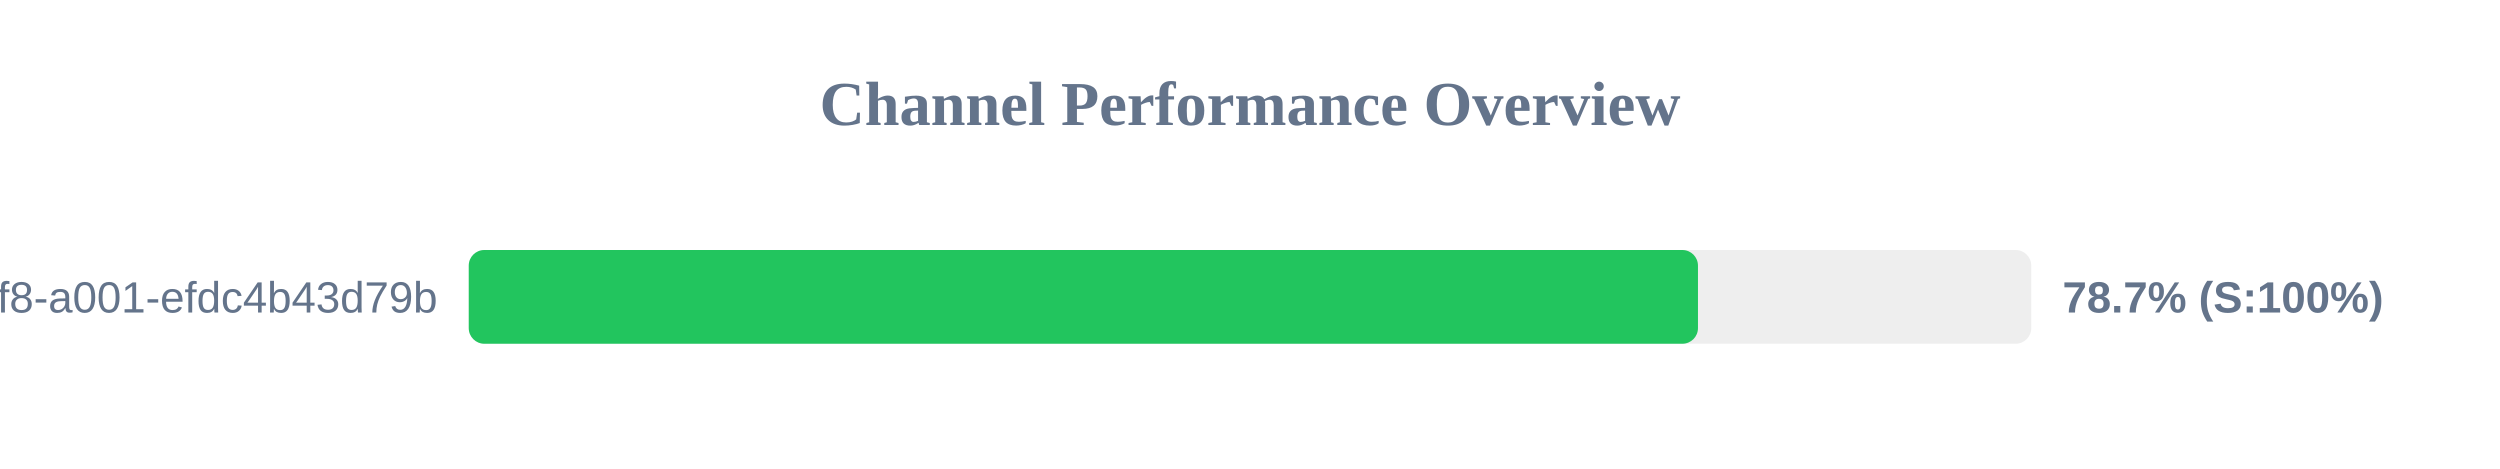
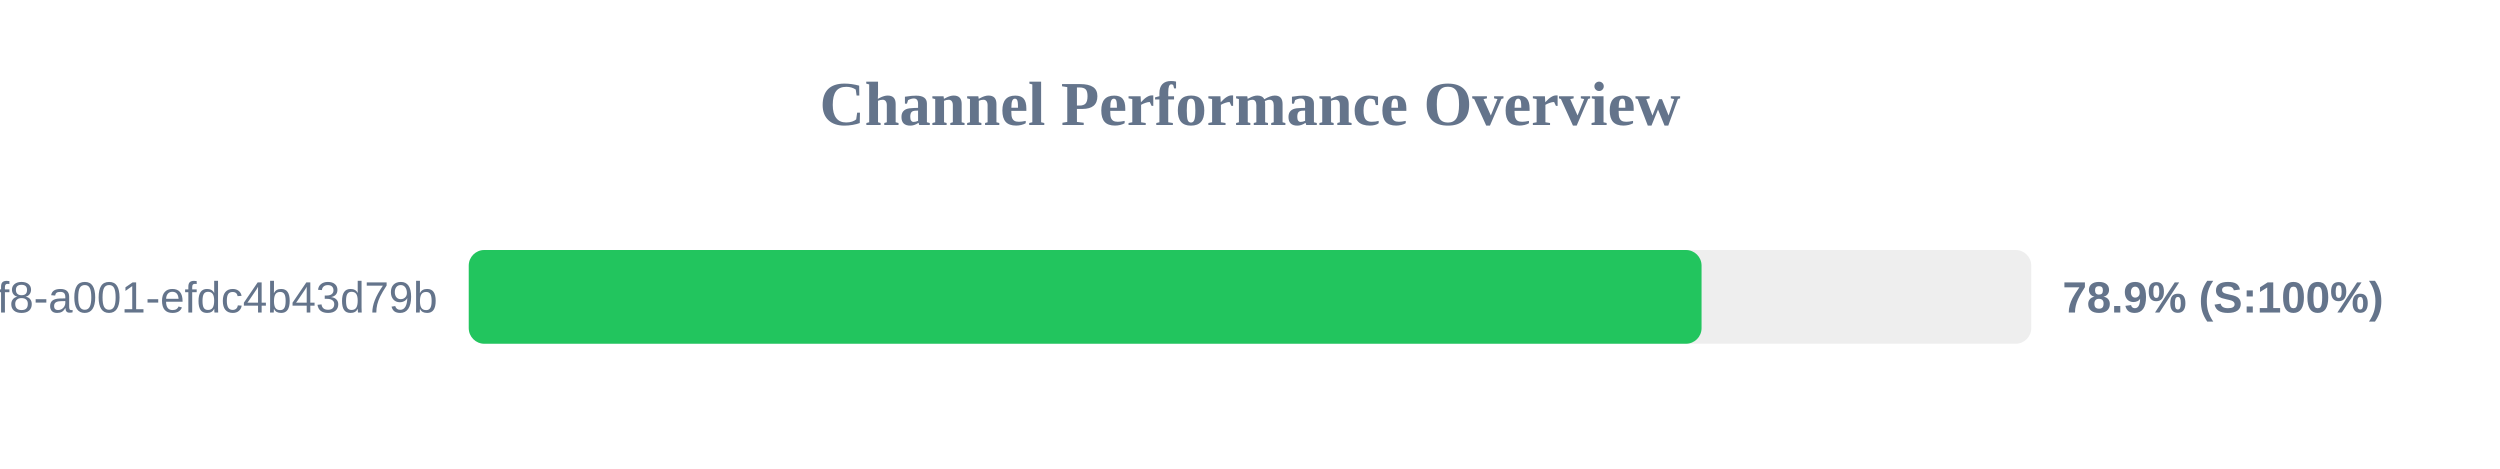
<svg xmlns="http://www.w3.org/2000/svg" width="800" height="150" version="1.1">
  <style>
        .row { font: 14px Arial; fill: #64748b; }
        .score { font: bold 14px Arial; fill: #64748b; }
    </style>
  <text x="400" y="40" text-anchor="middle" font-size="20px" font-weight="bold" fill="#64748b">Channel Performance Overview</text>
  <rect x="150" y="80" width="500" height="30" fill="#eee" rx="5" />
-   <rect x="150" y="80" width="393.35" height="30" fill="#22c55e" rx="5" />
+   <rect x="150" y="80" width="394.5" height="30" fill="#22c55e" rx="5" />
  <text x="140" y="100" text-anchor="end" class="row">?uuid=1fdb6b30-5371-4ff8-a001-efdc4b43d79b</text>
-   <text x="660" y="100" text-anchor="start" class="score">78.7% (S:100%)</text>
+   <text x="660" y="100" text-anchor="start" class="score">78.9% (S:100%)</text>
</svg>
